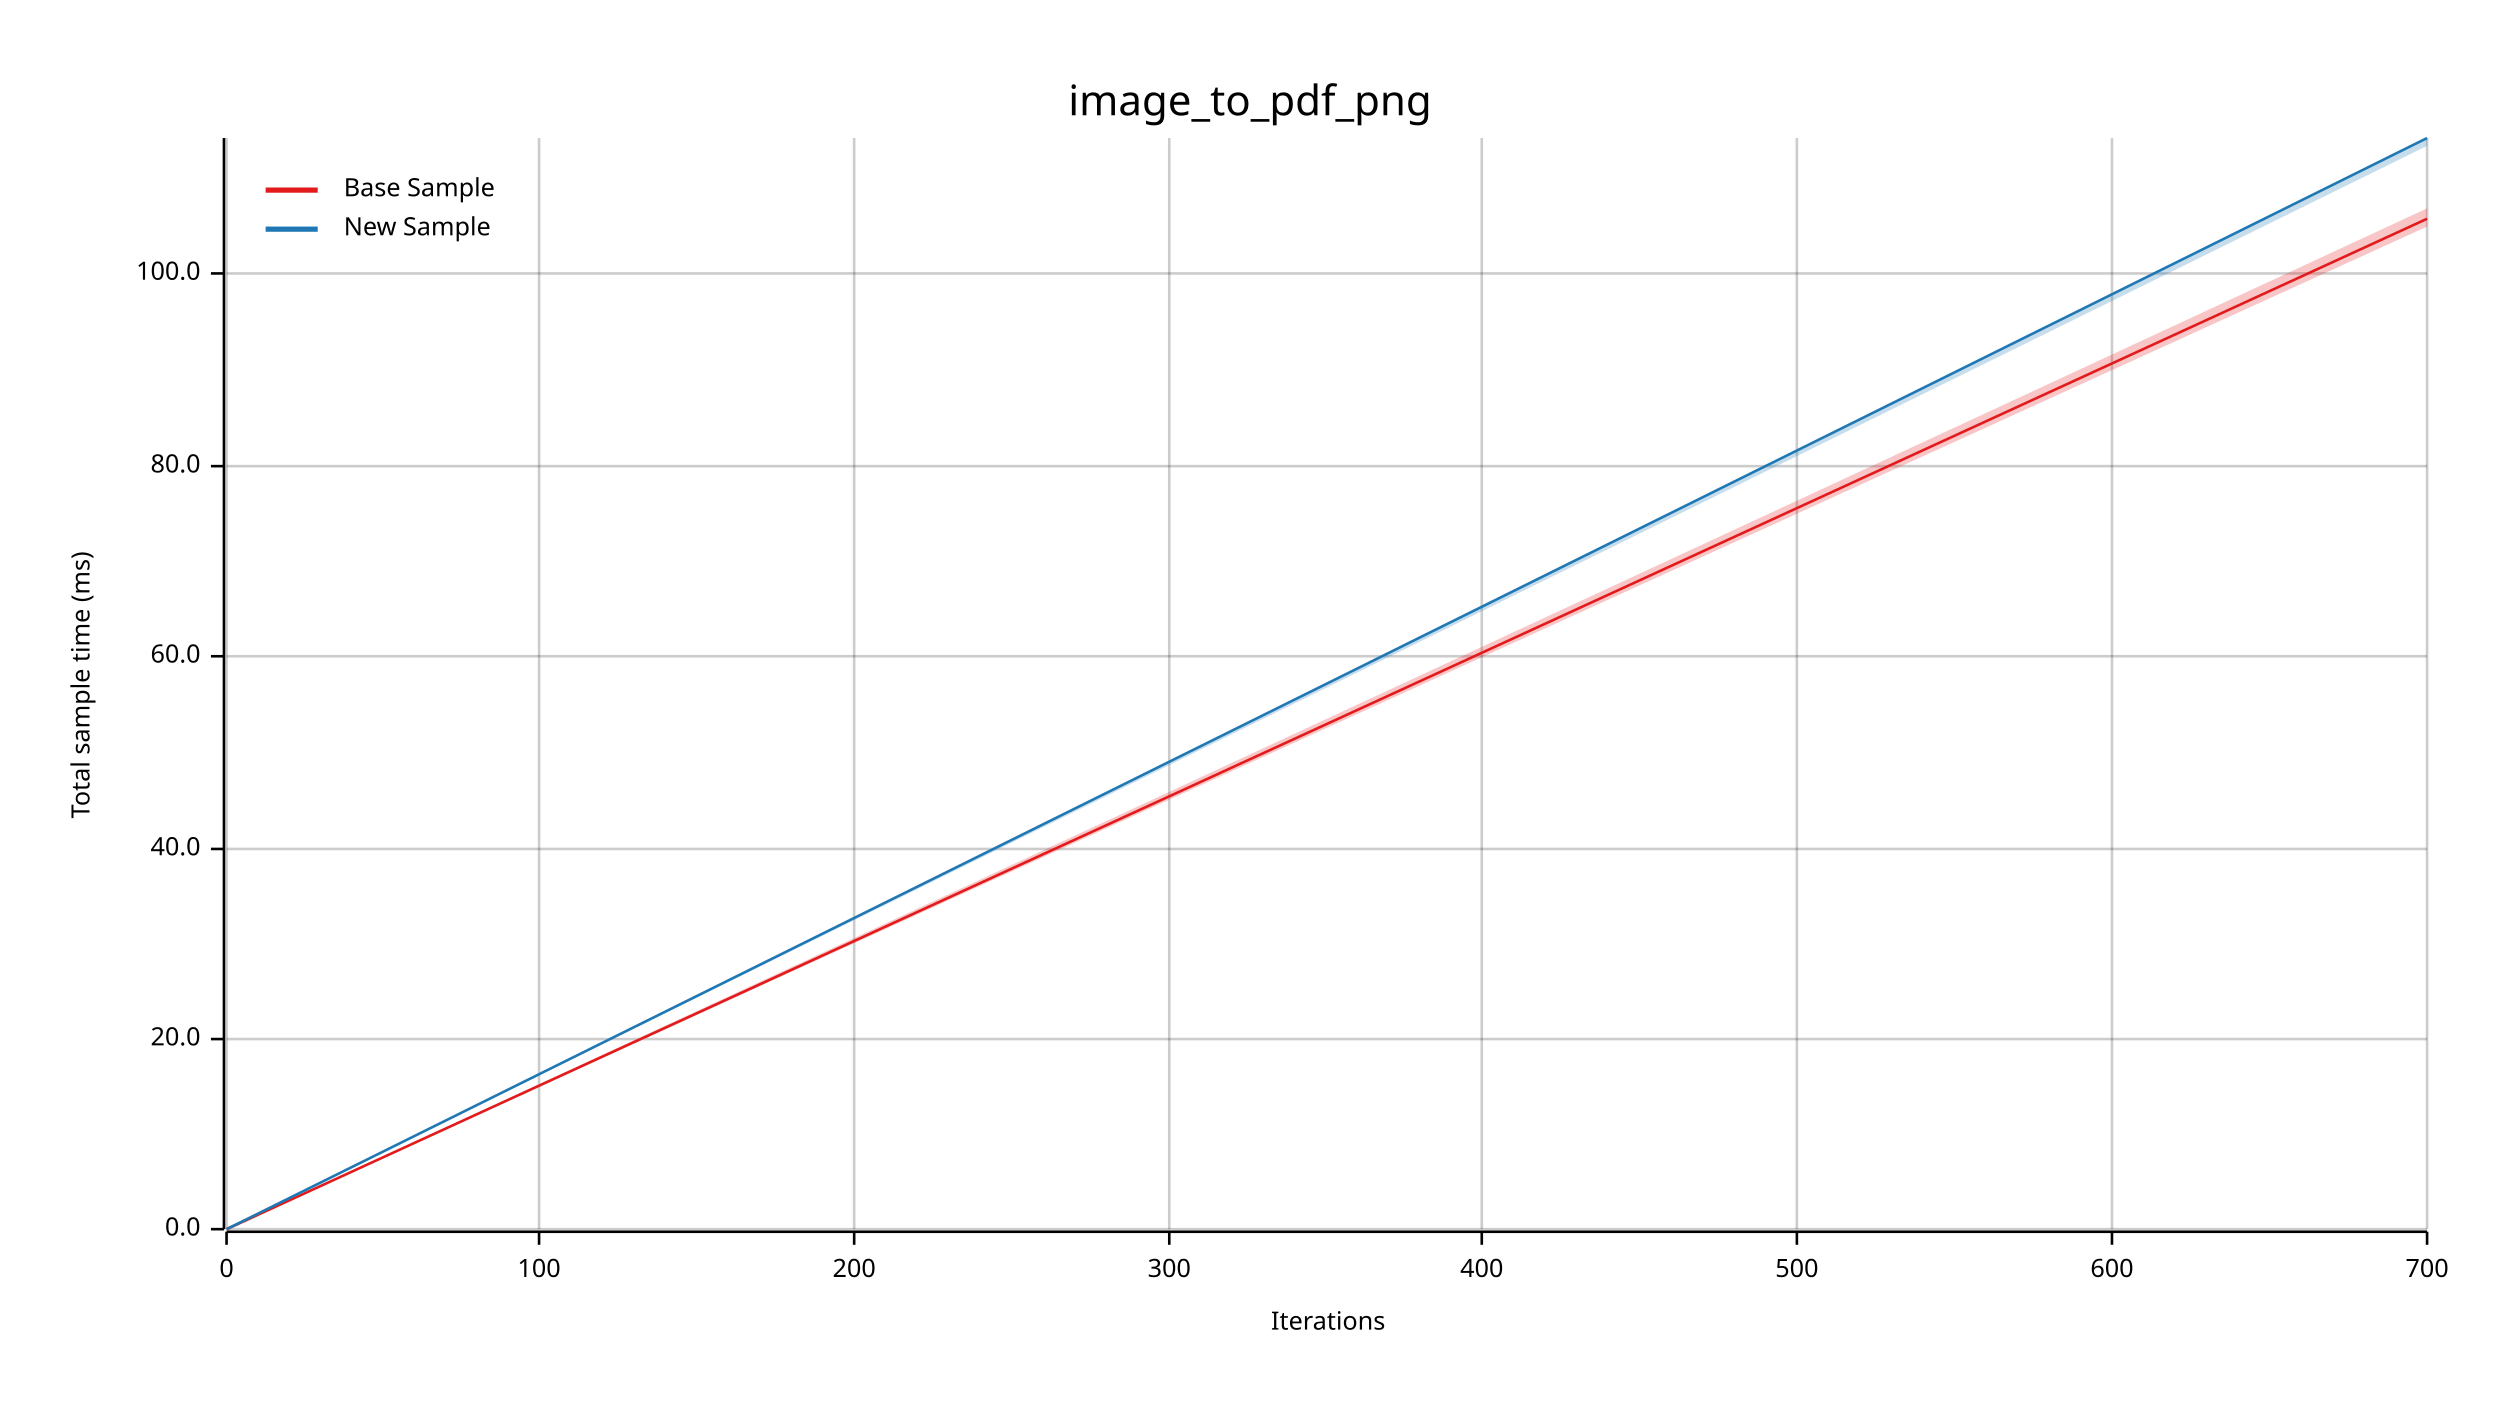
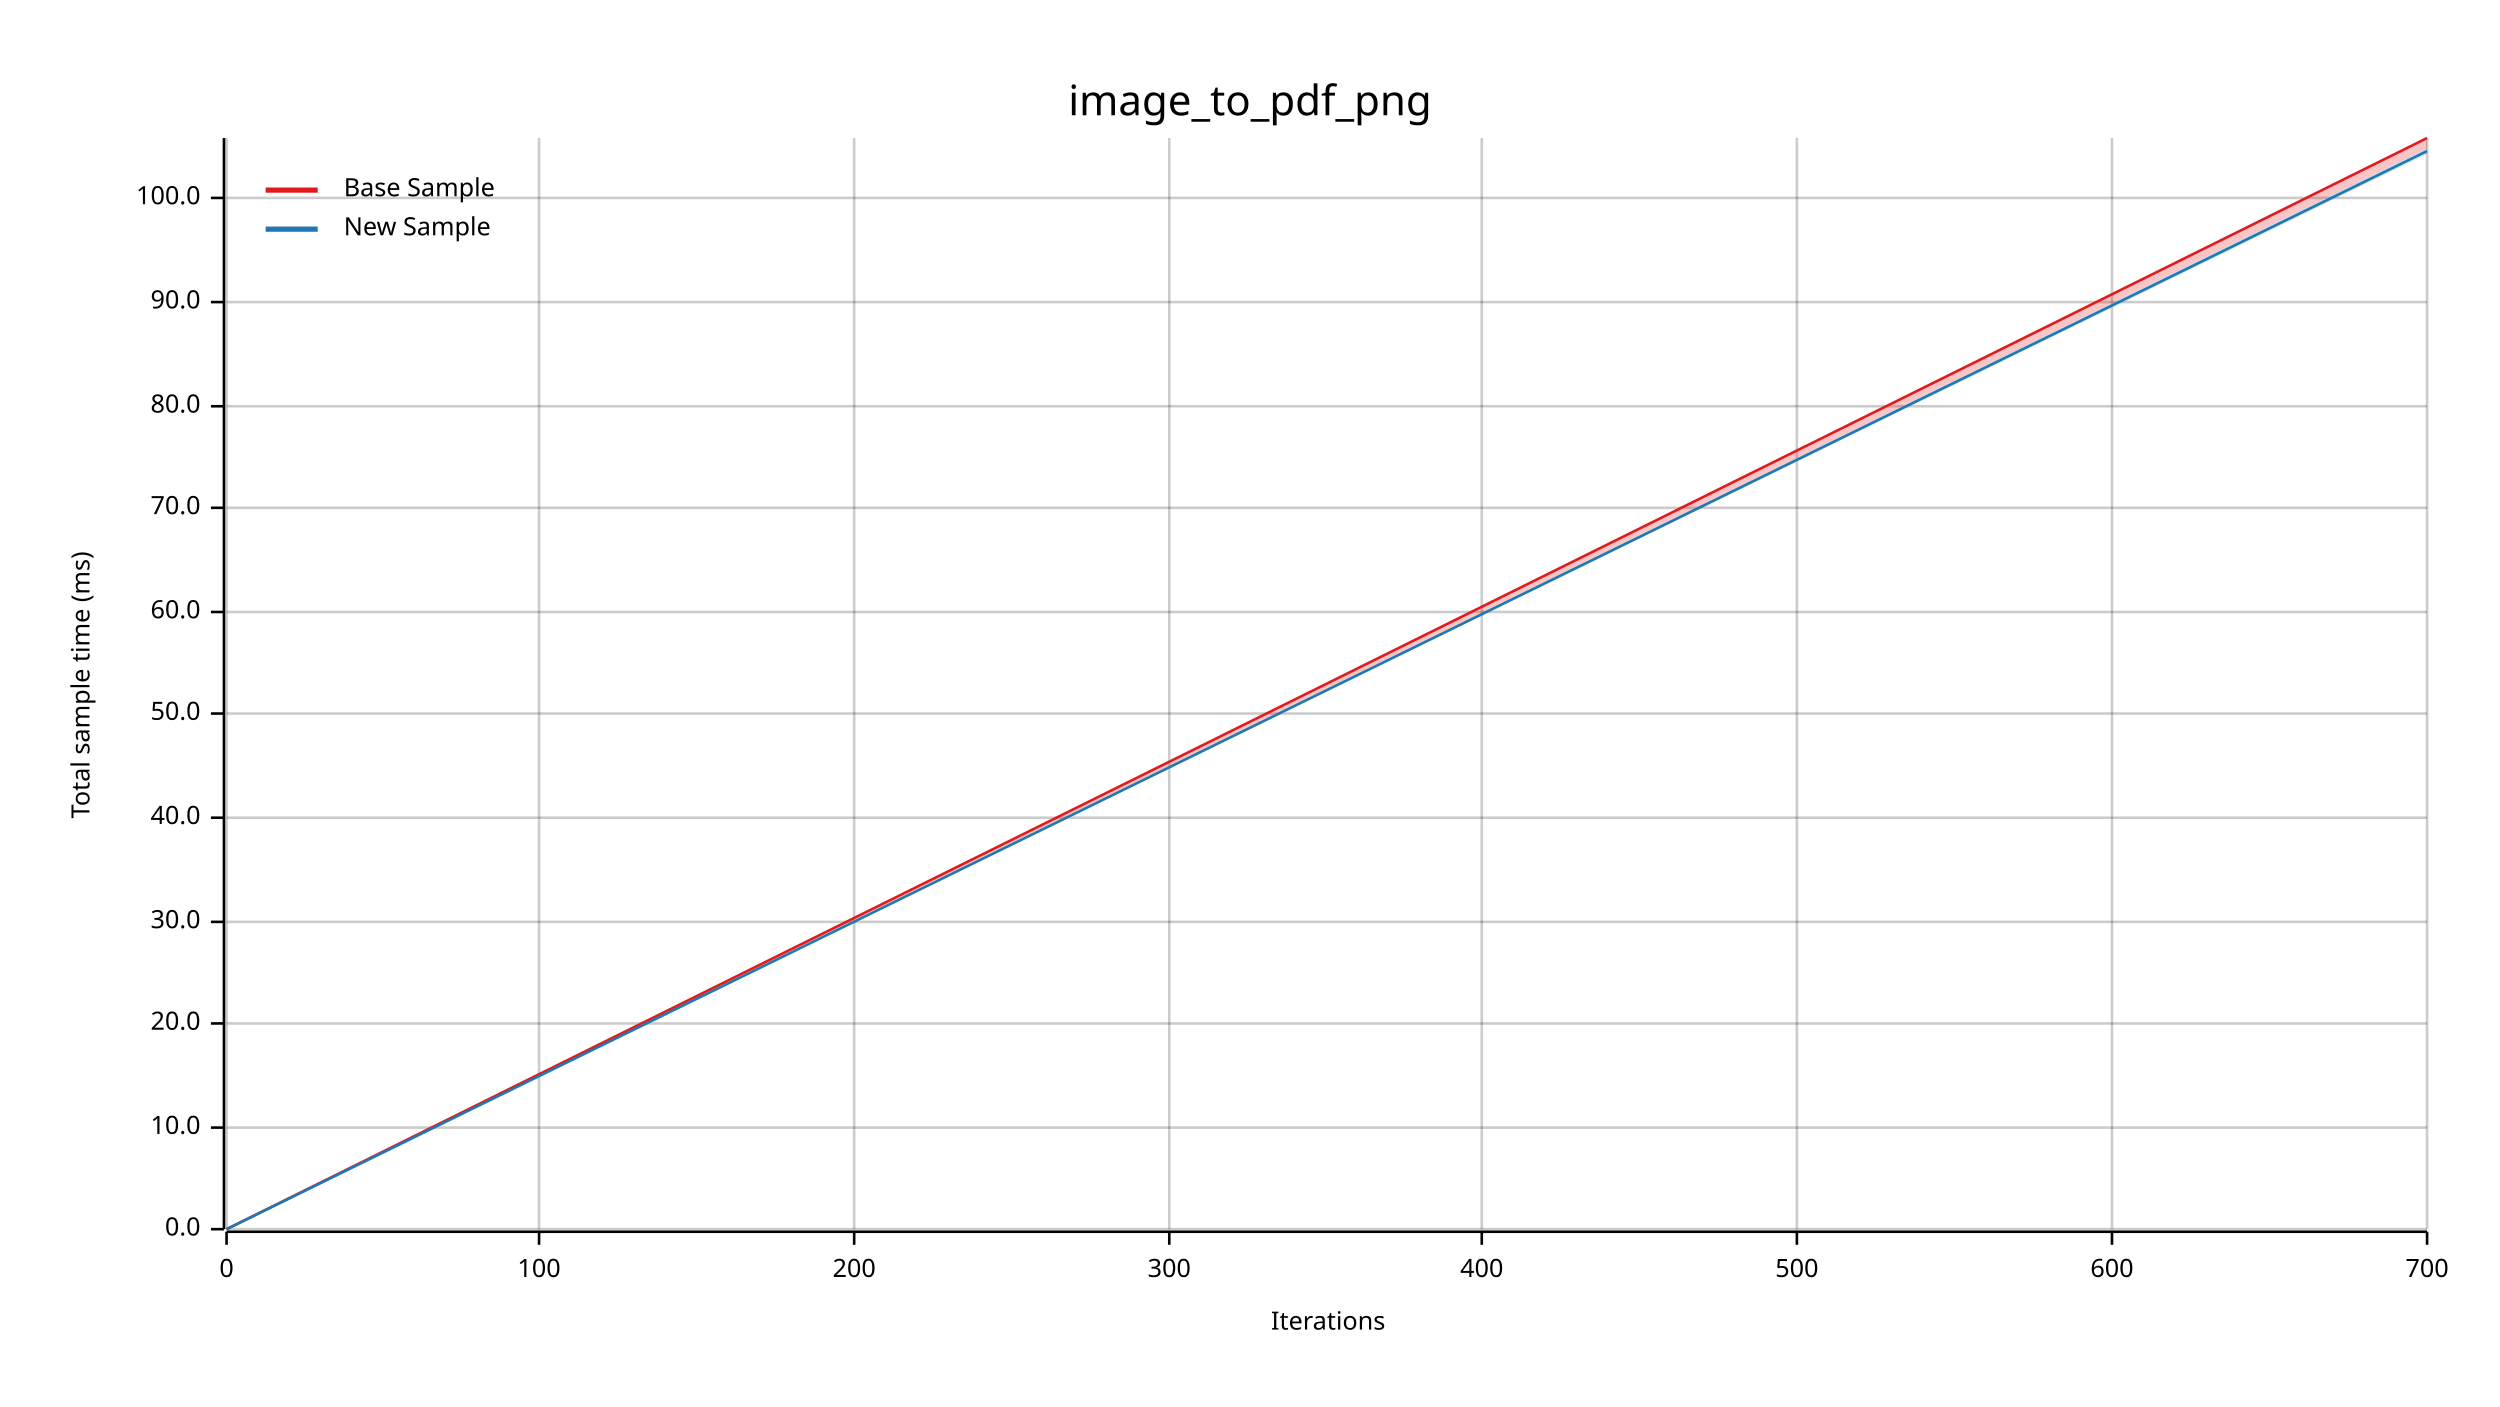
<svg xmlns="http://www.w3.org/2000/svg" width="960" height="540" viewBox="0 0 960 540">
  <text x="480" y="32" dy="0.76em" text-anchor="middle" font-family="sans-serif" font-size="16.129" opacity="1" fill="#000000">
image_to_pdf_png
</text>
  <text x="27" y="263" dy="0.76em" text-anchor="middle" font-family="sans-serif" font-size="9.677" opacity="1" fill="#000000" transform="rotate(270, 27, 263)">
Total sample time (ms)
</text>
  <text x="510" y="513" dy="-0.5ex" text-anchor="middle" font-family="sans-serif" font-size="9.677" opacity="1" fill="#000000">
Iterations
</text>
  <line opacity="0.2" stroke="#000000" stroke-width="1" x1="87" y1="472" x2="87" y2="53" />
  <line opacity="0.2" stroke="#000000" stroke-width="1" x1="207" y1="472" x2="207" y2="53" />
  <line opacity="0.2" stroke="#000000" stroke-width="1" x1="328" y1="472" x2="328" y2="53" />
  <line opacity="0.2" stroke="#000000" stroke-width="1" x1="449" y1="472" x2="449" y2="53" />
  <line opacity="0.2" stroke="#000000" stroke-width="1" x1="569" y1="472" x2="569" y2="53" />
  <line opacity="0.2" stroke="#000000" stroke-width="1" x1="690" y1="472" x2="690" y2="53" />
  <line opacity="0.2" stroke="#000000" stroke-width="1" x1="811" y1="472" x2="811" y2="53" />
  <line opacity="0.2" stroke="#000000" stroke-width="1" x1="932" y1="472" x2="932" y2="53" />
  <line opacity="0.2" stroke="#000000" stroke-width="1" x1="87" y1="472" x2="932" y2="472" />
-   <line opacity="0.2" stroke="#000000" stroke-width="1" x1="87" y1="399" x2="932" y2="399" />
-   <line opacity="0.2" stroke="#000000" stroke-width="1" x1="87" y1="326" x2="932" y2="326" />
-   <line opacity="0.2" stroke="#000000" stroke-width="1" x1="87" y1="252" x2="932" y2="252" />
-   <line opacity="0.2" stroke="#000000" stroke-width="1" x1="87" y1="179" x2="932" y2="179" />
-   <line opacity="0.2" stroke="#000000" stroke-width="1" x1="87" y1="105" x2="932" y2="105" />
+   <line opacity="0.2" stroke="#000000" stroke-width="1" x1="87" y1="433" x2="932" y2="433" />
+   <line opacity="0.2" stroke="#000000" stroke-width="1" x1="87" y1="393" x2="932" y2="393" />
+   <line opacity="0.2" stroke="#000000" stroke-width="1" x1="87" y1="354" x2="932" y2="354" />
+   <line opacity="0.2" stroke="#000000" stroke-width="1" x1="87" y1="314" x2="932" y2="314" />
+   <line opacity="0.2" stroke="#000000" stroke-width="1" x1="87" y1="274" x2="932" y2="274" />
+   <line opacity="0.2" stroke="#000000" stroke-width="1" x1="87" y1="235" x2="932" y2="235" />
+   <line opacity="0.2" stroke="#000000" stroke-width="1" x1="87" y1="195" x2="932" y2="195" />
+   <line opacity="0.2" stroke="#000000" stroke-width="1" x1="87" y1="156" x2="932" y2="156" />
+   <line opacity="0.2" stroke="#000000" stroke-width="1" x1="87" y1="116" x2="932" y2="116" />
+   <line opacity="0.2" stroke="#000000" stroke-width="1" x1="87" y1="76" x2="932" y2="76" />
  <polyline fill="none" opacity="1" stroke="#000000" stroke-width="1" points="86,53 86,472 " />
  <text x="77" y="472" dy="0.5ex" text-anchor="end" font-family="sans-serif" font-size="9.677" opacity="1" fill="#000000">
0.0
</text>
  <polyline fill="none" opacity="1" stroke="#000000" stroke-width="1" points="81,472 86,472 " />
-   <text x="77" y="399" dy="0.5ex" text-anchor="end" font-family="sans-serif" font-size="9.677" opacity="1" fill="#000000">
+   <text x="77" y="433" dy="0.5ex" text-anchor="end" font-family="sans-serif" font-size="9.677" opacity="1" fill="#000000">
+ 10.0
+ </text>
+   <polyline fill="none" opacity="1" stroke="#000000" stroke-width="1" points="81,433 86,433 " />
+   <text x="77" y="393" dy="0.5ex" text-anchor="end" font-family="sans-serif" font-size="9.677" opacity="1" fill="#000000">
20.0
</text>
-   <polyline fill="none" opacity="1" stroke="#000000" stroke-width="1" points="81,399 86,399 " />
-   <text x="77" y="326" dy="0.5ex" text-anchor="end" font-family="sans-serif" font-size="9.677" opacity="1" fill="#000000">
+   <polyline fill="none" opacity="1" stroke="#000000" stroke-width="1" points="81,393 86,393 " />
+   <text x="77" y="354" dy="0.5ex" text-anchor="end" font-family="sans-serif" font-size="9.677" opacity="1" fill="#000000">
+ 30.0
+ </text>
+   <polyline fill="none" opacity="1" stroke="#000000" stroke-width="1" points="81,354 86,354 " />
+   <text x="77" y="314" dy="0.5ex" text-anchor="end" font-family="sans-serif" font-size="9.677" opacity="1" fill="#000000">
40.0
</text>
-   <polyline fill="none" opacity="1" stroke="#000000" stroke-width="1" points="81,326 86,326 " />
-   <text x="77" y="252" dy="0.5ex" text-anchor="end" font-family="sans-serif" font-size="9.677" opacity="1" fill="#000000">
+   <polyline fill="none" opacity="1" stroke="#000000" stroke-width="1" points="81,314 86,314 " />
+   <text x="77" y="274" dy="0.5ex" text-anchor="end" font-family="sans-serif" font-size="9.677" opacity="1" fill="#000000">
+ 50.0
+ </text>
+   <polyline fill="none" opacity="1" stroke="#000000" stroke-width="1" points="81,274 86,274 " />
+   <text x="77" y="235" dy="0.5ex" text-anchor="end" font-family="sans-serif" font-size="9.677" opacity="1" fill="#000000">
60.0
</text>
-   <polyline fill="none" opacity="1" stroke="#000000" stroke-width="1" points="81,252 86,252 " />
-   <text x="77" y="179" dy="0.5ex" text-anchor="end" font-family="sans-serif" font-size="9.677" opacity="1" fill="#000000">
+   <polyline fill="none" opacity="1" stroke="#000000" stroke-width="1" points="81,235 86,235 " />
+   <text x="77" y="195" dy="0.5ex" text-anchor="end" font-family="sans-serif" font-size="9.677" opacity="1" fill="#000000">
+ 70.0
+ </text>
+   <polyline fill="none" opacity="1" stroke="#000000" stroke-width="1" points="81,195 86,195 " />
+   <text x="77" y="156" dy="0.5ex" text-anchor="end" font-family="sans-serif" font-size="9.677" opacity="1" fill="#000000">
80.0
</text>
-   <polyline fill="none" opacity="1" stroke="#000000" stroke-width="1" points="81,179 86,179 " />
-   <text x="77" y="105" dy="0.5ex" text-anchor="end" font-family="sans-serif" font-size="9.677" opacity="1" fill="#000000">
+   <polyline fill="none" opacity="1" stroke="#000000" stroke-width="1" points="81,156 86,156 " />
+   <text x="77" y="116" dy="0.5ex" text-anchor="end" font-family="sans-serif" font-size="9.677" opacity="1" fill="#000000">
+ 90.0
+ </text>
+   <polyline fill="none" opacity="1" stroke="#000000" stroke-width="1" points="81,116 86,116 " />
+   <text x="77" y="76" dy="0.5ex" text-anchor="end" font-family="sans-serif" font-size="9.677" opacity="1" fill="#000000">
100.0
</text>
-   <polyline fill="none" opacity="1" stroke="#000000" stroke-width="1" points="81,105 86,105 " />
+   <polyline fill="none" opacity="1" stroke="#000000" stroke-width="1" points="81,76 86,76 " />
  <polyline fill="none" opacity="1" stroke="#000000" stroke-width="1" points="87,473 932,473 " />
  <text x="87" y="483" dy="0.76em" text-anchor="middle" font-family="sans-serif" font-size="9.677" opacity="1" fill="#000000">
0
</text>
  <polyline fill="none" opacity="1" stroke="#000000" stroke-width="1" points="87,473 87,478 " />
  <text x="207" y="483" dy="0.76em" text-anchor="middle" font-family="sans-serif" font-size="9.677" opacity="1" fill="#000000">
100
</text>
  <polyline fill="none" opacity="1" stroke="#000000" stroke-width="1" points="207,473 207,478 " />
  <text x="328" y="483" dy="0.76em" text-anchor="middle" font-family="sans-serif" font-size="9.677" opacity="1" fill="#000000">
200
</text>
  <polyline fill="none" opacity="1" stroke="#000000" stroke-width="1" points="328,473 328,478 " />
  <text x="449" y="483" dy="0.76em" text-anchor="middle" font-family="sans-serif" font-size="9.677" opacity="1" fill="#000000">
300
</text>
  <polyline fill="none" opacity="1" stroke="#000000" stroke-width="1" points="449,473 449,478 " />
  <text x="569" y="483" dy="0.76em" text-anchor="middle" font-family="sans-serif" font-size="9.677" opacity="1" fill="#000000">
400
</text>
  <polyline fill="none" opacity="1" stroke="#000000" stroke-width="1" points="569,473 569,478 " />
  <text x="690" y="483" dy="0.76em" text-anchor="middle" font-family="sans-serif" font-size="9.677" opacity="1" fill="#000000">
500
</text>
  <polyline fill="none" opacity="1" stroke="#000000" stroke-width="1" points="690,473 690,478 " />
  <text x="811" y="483" dy="0.76em" text-anchor="middle" font-family="sans-serif" font-size="9.677" opacity="1" fill="#000000">
600
</text>
  <polyline fill="none" opacity="1" stroke="#000000" stroke-width="1" points="811,473 811,478 " />
  <text x="932" y="483" dy="0.76em" text-anchor="middle" font-family="sans-serif" font-size="9.677" opacity="1" fill="#000000">
700
</text>
  <polyline fill="none" opacity="1" stroke="#000000" stroke-width="1" points="932,473 932,478 " />
-   <polyline fill="none" opacity="1" stroke="#E31A1C" stroke-width="1" points="87,472 932,84 " />
-   <polygon opacity="0.25" fill="#E31A1C" points="87,472 932,87 932,80 " />
-   <polyline fill="none" opacity="1" stroke="#1F78B4" stroke-width="1" points="87,472 932,53 " />
-   <polygon opacity="0.25" fill="#1F78B4" points="87,472 932,56 932,53 " />
+   <polyline fill="none" opacity="1" stroke="#E31A1C" stroke-width="1" points="87,472 932,53 " />
+   <polygon opacity="0.25" fill="#E31A1C" points="87,472 932,57 932,53 " />
+   <polyline fill="none" opacity="1" stroke="#1F78B4" stroke-width="1" points="87,472 932,58 " />
+   <polygon opacity="0.25" fill="#1F78B4" points="87,472 932,59 932,57 " />
  <text x="132" y="68" dy="0.76em" text-anchor="start" font-family="sans-serif" font-size="9.677" opacity="1" fill="#000000">
Base Sample
</text>
  <text x="132" y="83" dy="0.76em" text-anchor="start" font-family="sans-serif" font-size="9.677" opacity="1" fill="#000000">
New Sample
</text>
  <polyline fill="none" opacity="1" stroke="#E31A1C" stroke-width="2" points="102,73 122,73 " />
  <polyline fill="none" opacity="1" stroke="#1F78B4" stroke-width="2" points="102,88 122,88 " />
</svg>
